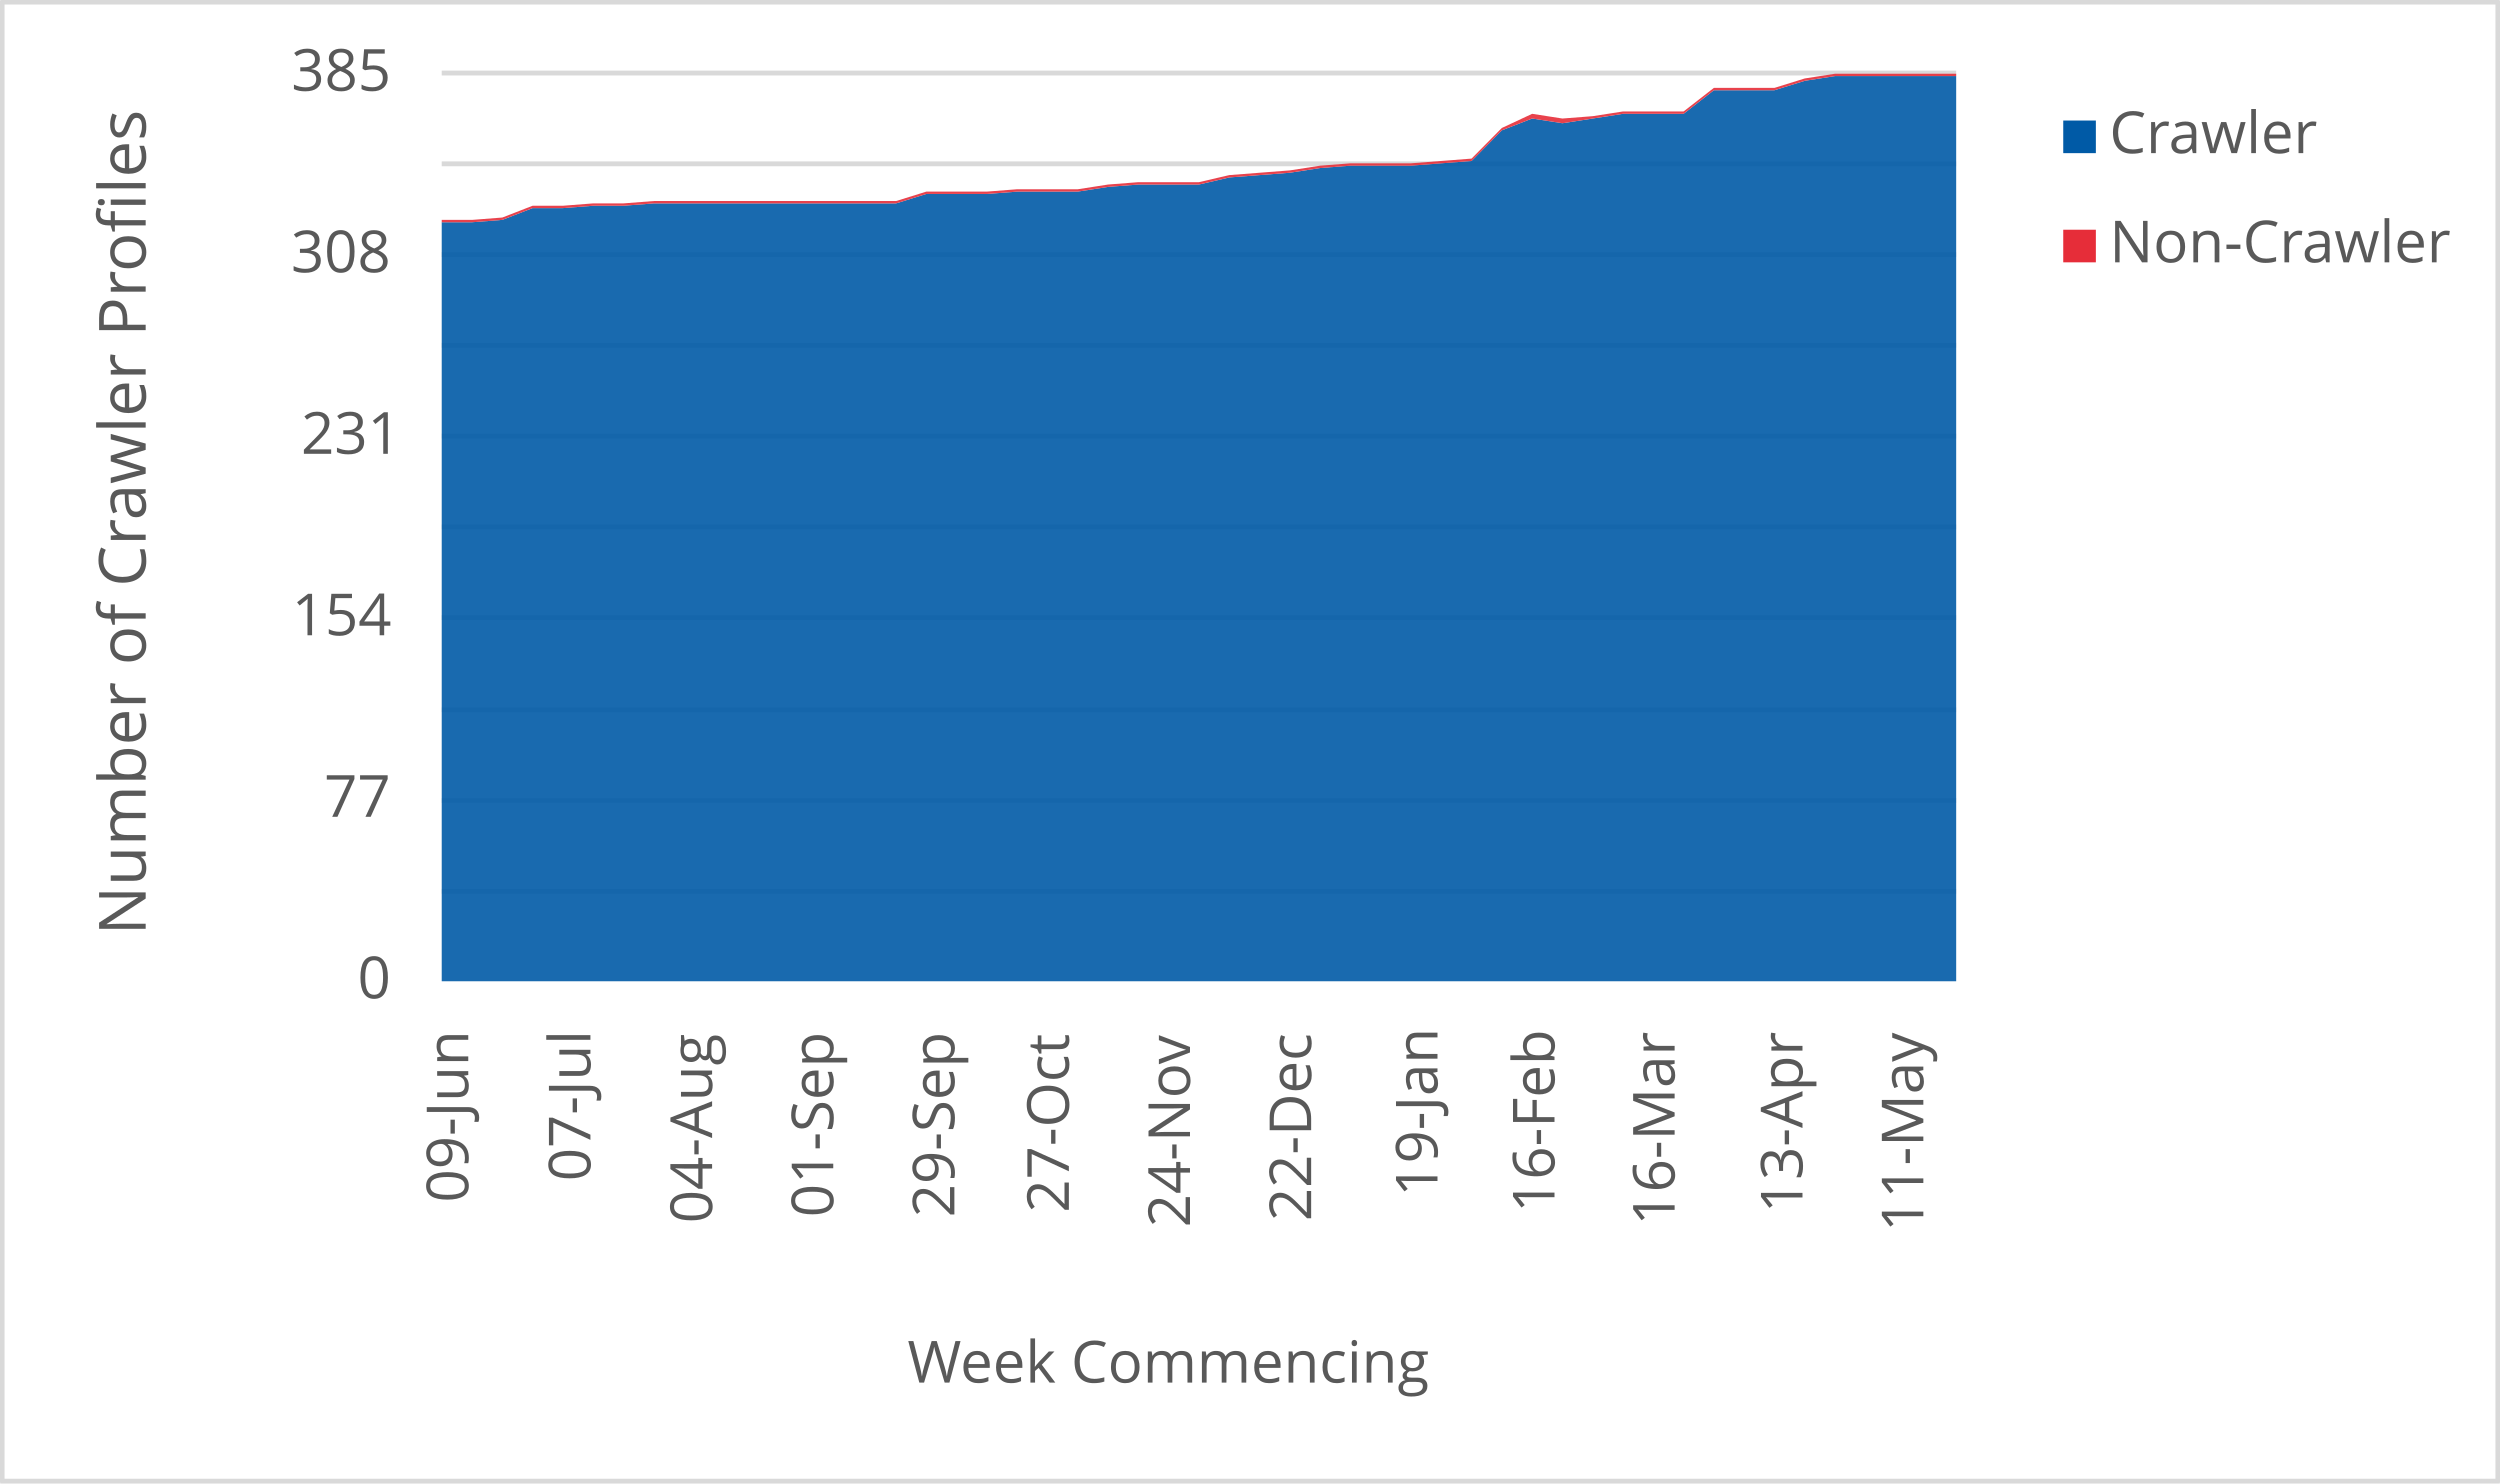
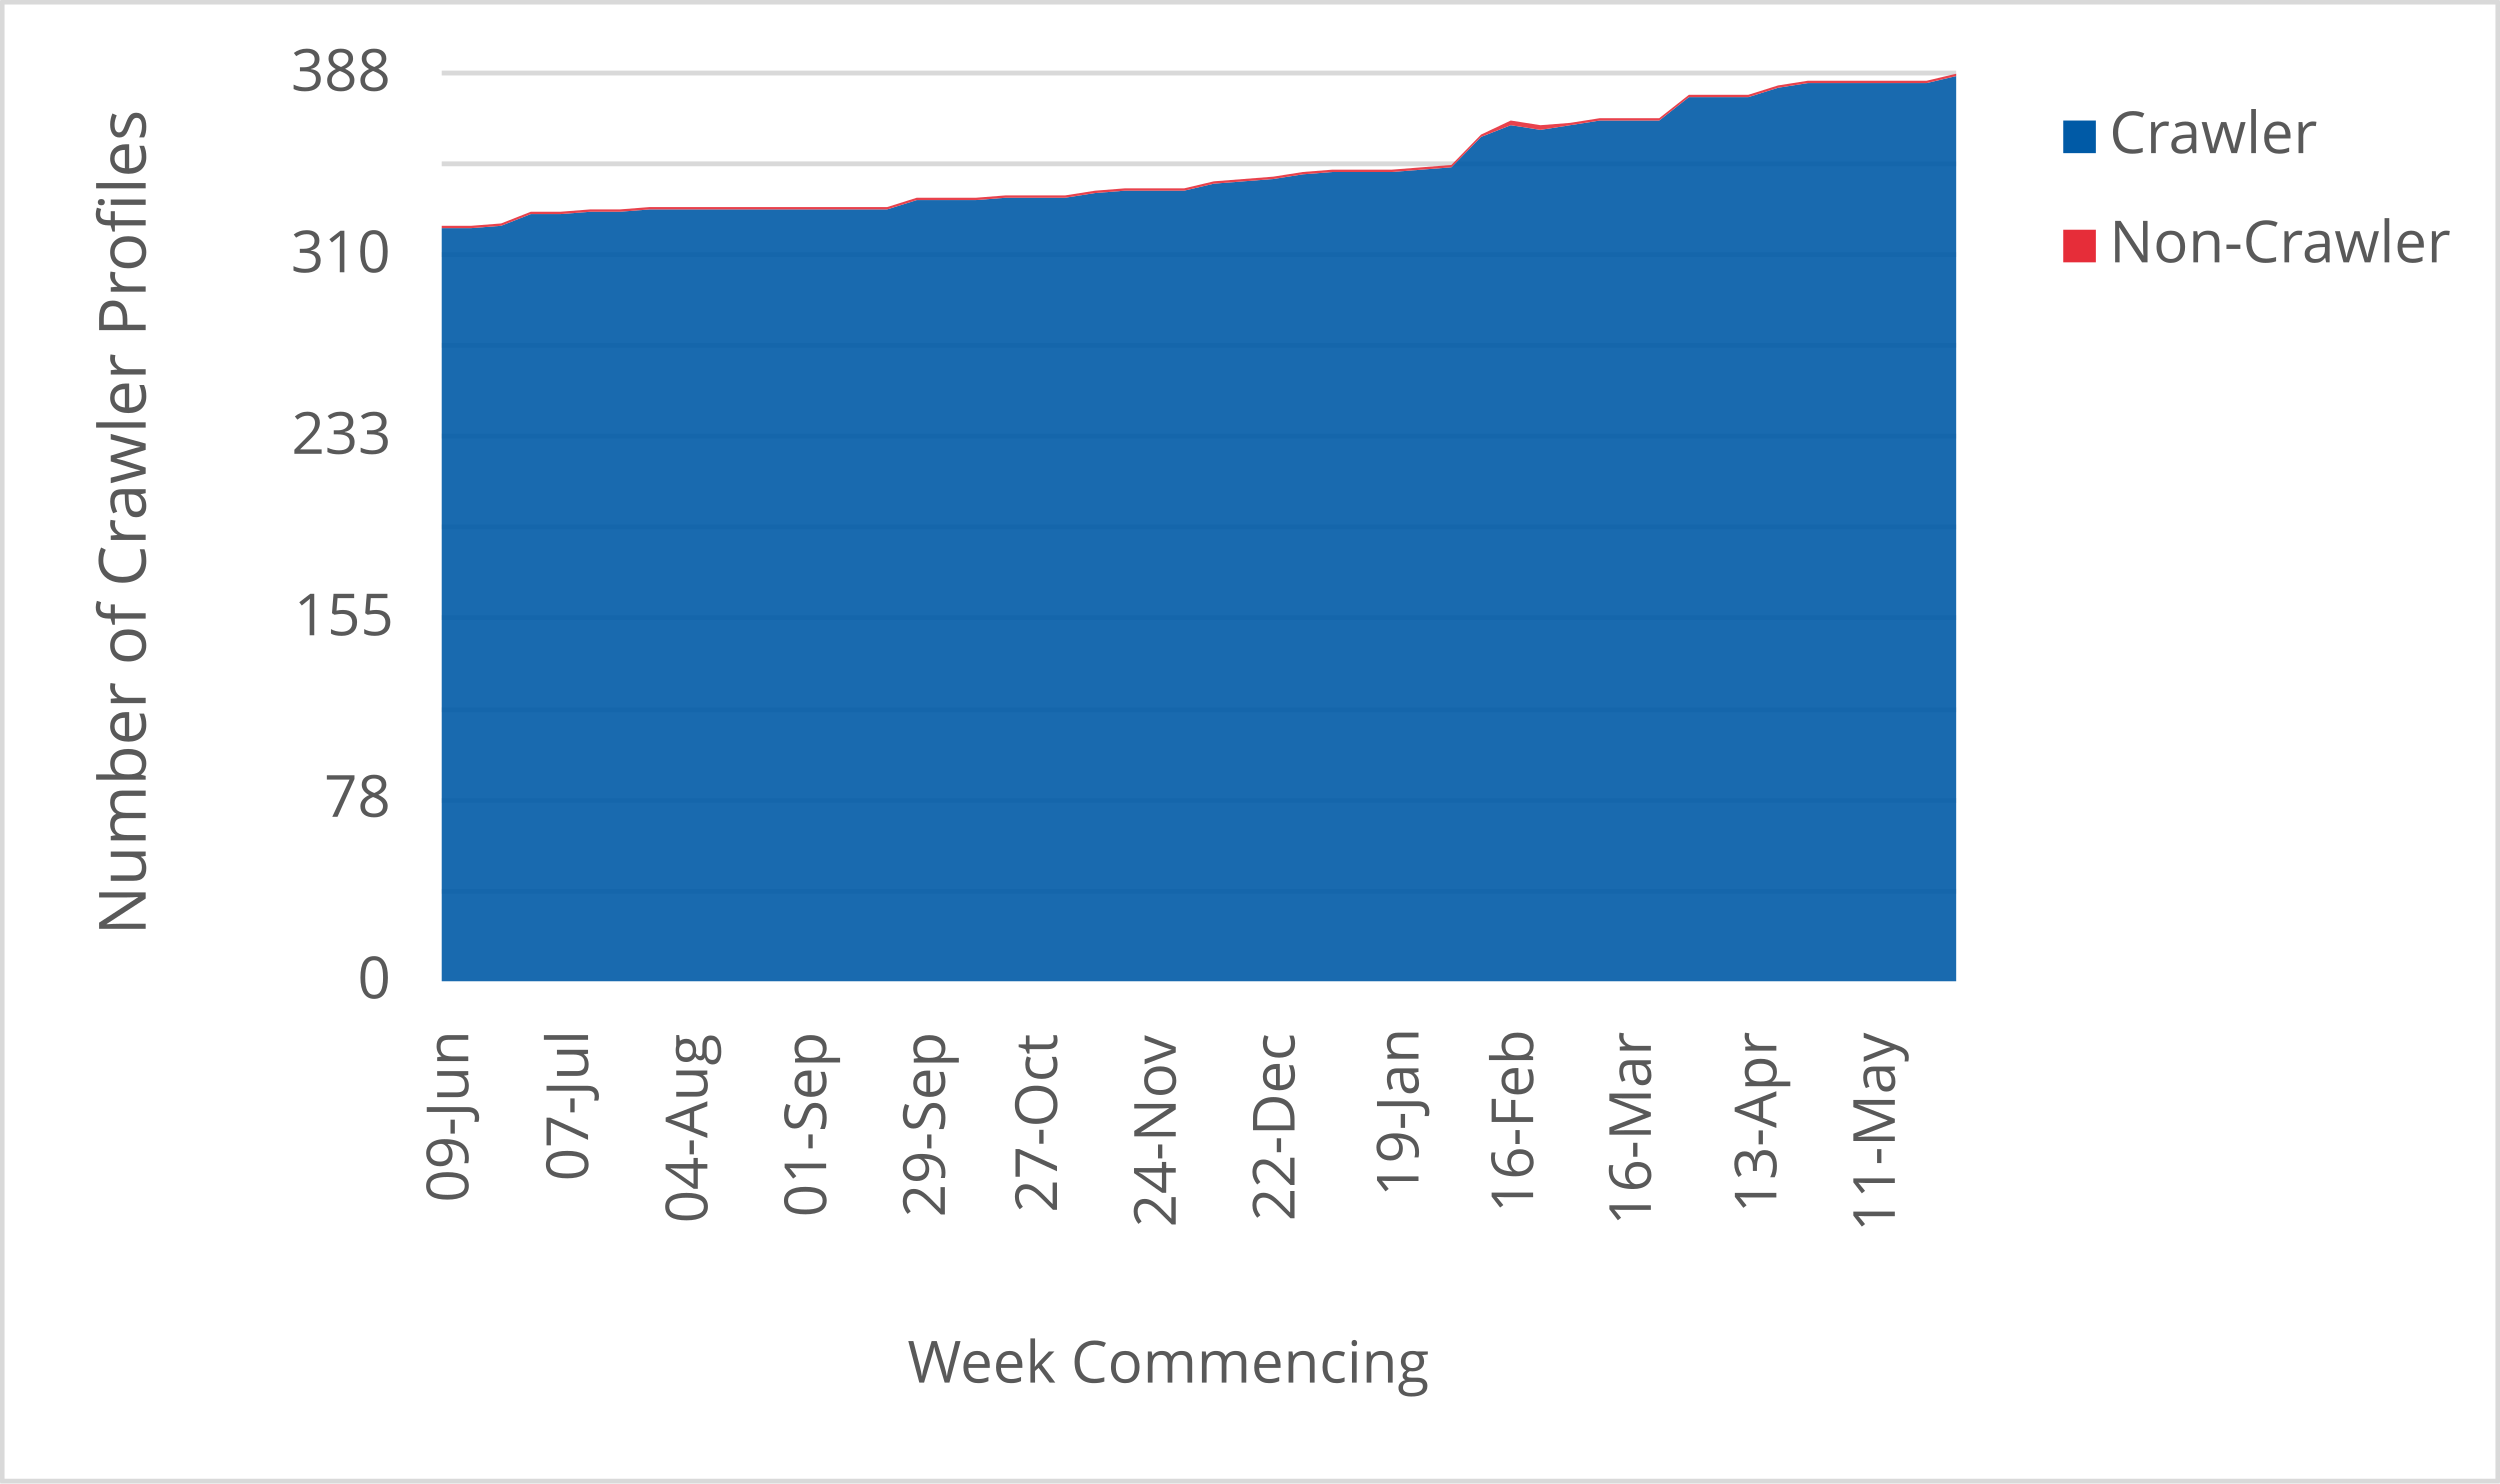
<svg xmlns="http://www.w3.org/2000/svg" width="1763" height="1046" xml:space="preserve" overflow="hidden">
  <defs>
    <clipPath id="clip0">
      <rect x="2917" y="346" width="1763" height="1046" />
    </clipPath>
  </defs>
  <g clip-path="url(#clip0)" transform="translate(-2917 -346)">
    <rect x="2918" y="347" width="1760" height="1043" fill="#FFFFFF" />
    <g>
      <path d="    M3228.5 974.532 4296.5 974.532    M3228.5 910.53 4296.5 910.53    M3228.5 846.528 4296.5 846.528    M3228.5 781.526 4296.5 781.526    M3228.5 717.524 4296.5 717.524    M3228.5 653.522 4296.5 653.522    M3228.5 589.52 4296.5 589.52    M3228.5 525.517 4296.5 525.517    M3228.5 461.515 4296.5 461.515    M3228.5 397.5 4296.5 397.5" stroke="#D9D9D9" stroke-width="3.438" stroke-linejoin="round" stroke-miterlimit="10" fill="none" />
    </g>
    <g>
      <path d="M 1038.5 4296.5 1038.5" stroke="#D9D9D9" stroke-width="3.438" stroke-linejoin="round" stroke-miterlimit="10" fill="none" fill-rule="evenodd" />
    </g>
    <g>
      <text fill="#595959" font-family="Verdana,Open Sans,DejaVu Sans,sans-serif" font-weight="400" font-size="41" transform="matrix(6.12323e-17 -1 1 6.12323e-17 3247.218 1194.013)">09-Jun</text>
    </g>
    <g>
-       <text fill="#595959" font-family="Verdana,Open Sans,DejaVu Sans,sans-serif" font-weight="400" font-size="41" transform="matrix(6.12323e-17 -1 1 6.12323e-17 3333.369 1178.999)">07-Jul</text>
+       <text fill="#595959" font-family="Verdana,Open Sans,DejaVu Sans,sans-serif" font-weight="400" font-size="41" transform="matrix(6.12323e-17 -1 1 6.12323e-17 3331.694 1178.999)">07-Jul</text>
    </g>
    <g>
-       <text fill="#595959" font-family="Verdana,Open Sans,DejaVu Sans,sans-serif" font-weight="400" font-size="41" transform="matrix(6.12323e-17 -1 1 6.12323e-17 3419.169 1208.627)">04-Aug</text>
+       <text fill="#595959" font-family="Verdana,Open Sans,DejaVu Sans,sans-serif" font-weight="400" font-size="41" transform="matrix(6.12323e-17 -1 1 6.12323e-17 3415.819 1208.627)">04-Aug</text>
    </g>
    <g>
-       <text fill="#595959" font-family="Verdana,Open Sans,DejaVu Sans,sans-serif" font-weight="400" font-size="41" transform="matrix(6.12323e-17 -1 1 6.12323e-17 3504.609 1204.383)">01-Sep</text>
+       <text fill="#595959" font-family="Verdana,Open Sans,DejaVu Sans,sans-serif" font-weight="400" font-size="41" transform="matrix(6.12323e-17 -1 1 6.12323e-17 3499.583 1204.383)">01-Sep</text>
    </g>
    <g>
-       <text fill="#595959" font-family="Verdana,Open Sans,DejaVu Sans,sans-serif" font-weight="400" font-size="41" transform="matrix(6.12323e-17 -1 1 6.12323e-17 3590.029 1204.423)">29-Sep</text>
+       <text fill="#595959" font-family="Verdana,Open Sans,DejaVu Sans,sans-serif" font-weight="400" font-size="41" transform="matrix(6.12323e-17 -1 1 6.12323e-17 3583.328 1204.423)">29-Sep</text>
    </g>
    <g>
-       <text fill="#595959" font-family="Verdana,Open Sans,DejaVu Sans,sans-serif" font-weight="400" font-size="41" transform="matrix(6.12323e-17 -1 1 6.12323e-17 3670.765 1201.14)">27-Oct</text>
+       <text fill="#595959" font-family="Verdana,Open Sans,DejaVu Sans,sans-serif" font-weight="400" font-size="41" transform="matrix(6.12323e-17 -1 1 6.12323e-17 3662.388 1201.14)">27-Oct</text>
    </g>
    <g>
-       <text fill="#595959" font-family="Verdana,Open Sans,DejaVu Sans,sans-serif" font-weight="400" font-size="41" transform="matrix(6.12323e-17 -1 1 6.12323e-17 3756.185 1211.47)">24-Nov</text>
+       <text fill="#595959" font-family="Verdana,Open Sans,DejaVu Sans,sans-serif" font-weight="400" font-size="41" transform="matrix(6.12323e-17 -1 1 6.12323e-17 3746.133 1211.47)">24-Nov</text>
    </g>
    <g>
-       <text fill="#595959" font-family="Verdana,Open Sans,DejaVu Sans,sans-serif" font-weight="400" font-size="41" transform="matrix(6.12323e-17 -1 1 6.12323e-17 3841.625 1207.126)">22-Dec</text>
+       <text fill="#595959" font-family="Verdana,Open Sans,DejaVu Sans,sans-serif" font-weight="400" font-size="41" transform="matrix(6.12323e-17 -1 1 6.12323e-17 3829.898 1207.126)">22-Dec</text>
    </g>
    <g>
-       <text fill="#595959" font-family="Verdana,Open Sans,DejaVu Sans,sans-serif" font-weight="400" font-size="41" transform="matrix(6.12323e-17 -1 1 6.12323e-17 3930.718 1189.929)">19-Jan</text>
+       <text fill="#595959" font-family="Verdana,Open Sans,DejaVu Sans,sans-serif" font-weight="400" font-size="41" transform="matrix(6.12323e-17 -1 1 6.12323e-17 3917.316 1189.929)">19-Jan</text>
    </g>
    <g>
-       <text fill="#595959" font-family="Verdana,Open Sans,DejaVu Sans,sans-serif" font-weight="400" font-size="41" transform="matrix(6.12323e-17 -1 1 6.12323e-17 4013.235 1201.32)">16-Feb</text>
+       <text fill="#595959" font-family="Verdana,Open Sans,DejaVu Sans,sans-serif" font-weight="400" font-size="41" transform="matrix(6.12323e-17 -1 1 6.12323e-17 3998.158 1201.32)">16-Feb</text>
    </g>
    <g>
-       <text fill="#595959" font-family="Verdana,Open Sans,DejaVu Sans,sans-serif" font-weight="400" font-size="41" transform="matrix(6.12323e-17 -1 1 6.12323e-17 4097.945 1210.289)">16-Mar</text>
+       <text fill="#595959" font-family="Verdana,Open Sans,DejaVu Sans,sans-serif" font-weight="400" font-size="41" transform="matrix(6.12323e-17 -1 1 6.12323e-17 4081.192 1210.289)">16-Mar</text>
    </g>
    <g>
-       <text fill="#595959" font-family="Verdana,Open Sans,DejaVu Sans,sans-serif" font-weight="400" font-size="41" transform="matrix(6.12323e-17 -1 1 6.12323e-17 4188.109 1201.541)">13-Apr</text>
+       <text fill="#595959" font-family="Verdana,Open Sans,DejaVu Sans,sans-serif" font-weight="400" font-size="41" transform="matrix(6.12323e-17 -1 1 6.12323e-17 4169.681 1201.541)">13-Apr</text>
    </g>
    <g>
-       <text fill="#595959" font-family="Verdana,Open Sans,DejaVu Sans,sans-serif" font-weight="400" font-size="41" transform="matrix(6.12323e-17 -1 1 6.12323e-17 4273.339 1214.753)">11-May</text>
+       <text fill="#595959" font-family="Verdana,Open Sans,DejaVu Sans,sans-serif" font-weight="400" font-size="41" transform="matrix(6.12323e-17 -1 1 6.12323e-17 4253.236 1214.753)">11-May</text>
    </g>
    <g>
      <text fill="#595959" font-family="Verdana,Open Sans,DejaVu Sans,sans-serif" font-weight="400" font-size="41" transform="matrix(1 0 0 1 3169.141 1050)">0</text>
    </g>
    <g>
-       <text fill="#595959" font-family="Verdana,Open Sans,DejaVu Sans,sans-serif" font-weight="400" font-size="41" transform="matrix(1 0 0 1 3145.578 922)">77</text>
+       <text fill="#595959" font-family="Verdana,Open Sans,DejaVu Sans,sans-serif" font-weight="400" font-size="41" transform="matrix(1 0 0 1 3145.618 922)">78</text>
    </g>
    <g>
-       <text fill="#595959" font-family="Verdana,Open Sans,DejaVu Sans,sans-serif" font-weight="400" font-size="41" transform="matrix(1 0 0 1 3122.756 794)">154</text>
+       <text fill="#595959" font-family="Verdana,Open Sans,DejaVu Sans,sans-serif" font-weight="400" font-size="41" transform="matrix(1 0 0 1 3124.297 794)">155</text>
    </g>
    <g>
-       <text fill="#595959" font-family="Verdana,Open Sans,DejaVu Sans,sans-serif" font-weight="400" font-size="41" transform="matrix(1 0 0 1 3129.302 666)">231</text>
+       <text fill="#595959" font-family="Verdana,Open Sans,DejaVu Sans,sans-serif" font-weight="400" font-size="41" transform="matrix(1 0 0 1 3122.576 666)">233</text>
    </g>
    <g>
-       <text fill="#595959" font-family="Verdana,Open Sans,DejaVu Sans,sans-serif" font-weight="400" font-size="41" transform="matrix(1 0 0 1 3122.175 538)">308</text>
+       <text fill="#595959" font-family="Verdana,Open Sans,DejaVu Sans,sans-serif" font-weight="400" font-size="41" transform="matrix(1 0 0 1 3122.095 538)">310</text>
    </g>
    <g>
-       <text fill="#595959" font-family="Verdana,Open Sans,DejaVu Sans,sans-serif" font-weight="400" font-size="41" transform="matrix(1 0 0 1 3122.416 410)">385</text>
+       <text fill="#595959" font-family="Verdana,Open Sans,DejaVu Sans,sans-serif" font-weight="400" font-size="41" transform="matrix(1 0 0 1 3122.175 410)">388</text>
    </g>
    <g>
      <text fill="#595959" font-family="Verdana,Open Sans,DejaVu Sans,sans-serif" font-weight="400" font-size="41" transform="matrix(1 0 0 1 3556.971 1321)">Week Commencing</text>
    </g>
    <g>
      <text fill="#595959" font-family="Verdana,Open Sans,DejaVu Sans,sans-serif" font-weight="400" font-size="46" transform="matrix(6.12323e-17 -1 1 6.12323e-17 3019.73 1005.486)">Number of Crawler Profiles</text>
    </g>
    <rect x="2918.5" y="347.5" width="1760" height="1043" stroke="#D9D9D9" stroke-width="3.438" stroke-linejoin="round" stroke-miterlimit="10" fill="none" />
    <g>
-       <path d="M3228.5 1038 3249.86 1038 3271.22 1038 3292.58 1038 3313.94 1038 3335.3 1038 3356.66 1038 3378.02 1038 3399.38 1038 3420.74 1038 3442.1 1038 3463.46 1038 3484.82 1038 3506.18 1038 3527.54 1038 3548.9 1038 3570.26 1038 3591.62 1038 3612.98 1038 3634.34 1038 3655.7 1038 3677.06 1038 3698.42 1038 3719.78 1038 3741.14 1038 3762.5 1038 3783.86 1038 3805.22 1038 3826.58 1038 3847.94 1038 3869.3 1038 3890.66 1038 3912.02 1038 3933.38 1038 3954.74 1038 3976.1 1038 3997.46 1038 4018.82 1038 4040.18 1038 4061.54 1038 4082.9 1038 4104.26 1038 4125.62 1038 4146.98 1038 4168.34 1038 4189.7 1038 4211.06 1038 4232.42 1038 4253.78 1038 4275.14 1038 4296.5 1038 4296.5 399.662 4275.14 399.662 4253.78 399.662 4232.42 399.662 4211.06 399.662 4189.7 402.987 4168.34 409.636 4146.98 409.636 4125.62 409.636 4104.26 426.26 4082.9 426.26 4061.54 426.26 4040.18 429.584 4018.82 432.909 3997.46 429.584 3976.1 437.896 3954.74 459.506 3933.38 461.169 3912.02 462.831 3890.66 462.831 3869.3 462.831 3847.94 464.494 3826.58 467.818 3805.22 469.481 3783.86 471.143 3762.5 476.13 3741.14 476.13 3719.78 476.13 3698.42 477.792 3677.06 481.117 3655.7 481.117 3634.34 481.117 3612.98 482.779 3591.62 482.779 3570.26 482.779 3548.9 489.429 3527.54 489.429 3506.18 489.429 3484.82 489.429 3463.46 489.429 3442.1 489.429 3420.74 489.429 3399.38 489.429 3378.02 489.429 3356.66 491.091 3335.3 491.091 3313.94 492.753 3292.58 492.753 3271.22 501.065 3249.86 502.727 3228.5 502.727 3228.5 1038Z" fill="#005aa6" opacity="0.9" />
+       <path d="M3228.5 1038 3249.441 1038 3270.382 1038 3291.324 1038 3312.265 1038 3333.206 1038 3354.147 1038 3375.088 1038 3396.029 1038 3416.971 1038 3437.912 1038 3458.853 1038 3479.794 1038 3500.735 1038 3521.676 1038 3542.618 1038 3563.559 1038 3584.5 1038 3605.441 1038 3626.382 1038 3647.324 1038 3668.265 1038 3689.206 1038 3710.147 1038 3731.088 1038 3752.029 1038 3772.971 1038 3793.912 1038 3814.853 1038 3835.794 1038 3856.735 1038 3877.676 1038 3898.618 1038 3919.559 1038 3940.5 1038 3961.441 1038 3982.382 1038 4003.324 1038 4024.265 1038 4045.206 1038 4066.147 1038 4087.088 1038 4108.029 1038 4128.971 1038 4149.912 1038 4170.853 1038 4191.794 1038 4212.735 1038 4233.676 1038 4254.618 1038 4275.559 1038 4296.5 1038 4296.5 399.649 4275.559 404.598 4254.618 404.598 4233.676 404.598 4212.735 404.598 4191.794 404.598 4170.853 407.897 4149.912 414.495 4128.971 414.495 4108.029 414.495 4087.088 430.99 4066.147 430.99 4045.206 430.99 4024.265 434.289 4003.324 437.588 3982.382 434.289 3961.441 442.536 3940.5 463.979 3919.559 465.629 3898.618 467.278 3877.676 467.278 3856.735 467.278 3835.794 468.928 3814.853 472.227 3793.912 473.876 3772.971 475.526 3752.029 480.474 3731.088 480.474 3710.147 480.474 3689.206 482.124 3668.265 485.423 3647.324 485.423 3626.382 485.423 3605.441 487.072 3584.5 487.072 3563.559 487.072 3542.618 493.67 3521.676 493.67 3500.735 493.67 3479.794 493.67 3458.853 493.67 3437.912 493.67 3416.971 493.67 3396.029 493.67 3375.088 493.67 3354.147 495.32 3333.206 495.32 3312.265 496.969 3291.324 496.969 3270.382 505.216 3249.441 506.866 3228.5 506.866 3228.5 1038Z" fill="#005aa6" opacity="0.9" />
    </g>
    <g>
-       <path d="M3228.5 502.727 3249.86 502.727 3271.22 501.065 3292.58 492.753 3313.94 492.753 3335.3 491.091 3356.66 491.091 3378.02 489.429 3399.38 489.429 3420.74 489.429 3442.1 489.429 3463.46 489.429 3484.82 489.429 3506.18 489.429 3527.54 489.429 3548.9 489.429 3570.26 482.779 3591.62 482.779 3612.98 482.779 3634.34 481.117 3655.7 481.117 3677.06 481.117 3698.42 477.792 3719.78 476.13 3741.14 476.13 3762.5 476.13 3783.86 471.143 3805.22 469.481 3826.58 467.818 3847.94 464.494 3869.3 462.831 3890.66 462.831 3912.02 462.831 3933.38 461.169 3954.74 459.506 3976.1 437.896 3997.46 429.584 4018.82 432.909 4040.18 429.584 4061.54 426.26 4082.9 426.26 4104.26 426.26 4125.62 409.636 4146.98 409.636 4168.34 409.636 4189.7 402.987 4211.06 399.662 4232.42 399.662 4253.78 399.662 4275.14 399.662 4296.5 399.662 4296.5 398 4275.14 398 4253.78 398 4232.42 398 4211.06 398 4189.7 401.325 4168.34 407.974 4146.98 407.974 4125.62 407.974 4104.26 424.597 4082.9 424.597 4061.54 424.597 4040.18 427.922 4018.82 429.584 3997.46 426.26 3976.1 436.234 3954.74 457.844 3933.38 459.506 3912.02 461.169 3890.66 461.169 3869.3 461.169 3847.94 462.831 3826.58 466.156 3805.22 467.818 3783.86 469.481 3762.5 474.468 3741.14 474.468 3719.78 474.468 3698.42 476.13 3677.06 479.455 3655.7 479.455 3634.34 479.455 3612.98 481.117 3591.62 481.117 3570.26 481.117 3548.9 487.766 3527.54 487.766 3506.18 487.766 3484.82 487.766 3463.46 487.766 3442.1 487.766 3420.74 487.766 3399.38 487.766 3378.02 487.766 3356.66 489.429 3335.3 489.429 3313.94 491.091 3292.58 491.091 3271.22 499.403 3249.86 501.065 3228.5 501.065 3228.5 502.727Z" fill="#e62d39" opacity="0.9" />
+       <path d="M3228.5 506.866 3249.441 506.866 3270.382 505.216 3291.324 496.969 3312.265 496.969 3333.206 495.32 3354.147 495.32 3375.088 493.67 3396.029 493.67 3416.971 493.67 3437.912 493.67 3458.853 493.67 3479.794 493.67 3500.735 493.67 3521.676 493.67 3542.618 493.67 3563.559 487.072 3584.5 487.072 3605.441 487.072 3626.382 485.423 3647.324 485.423 3668.265 485.423 3689.206 482.124 3710.147 480.474 3731.088 480.474 3752.029 480.474 3772.971 475.526 3793.912 473.876 3814.853 472.227 3835.794 468.928 3856.735 467.278 3877.676 467.278 3898.618 467.278 3919.559 465.629 3940.5 463.979 3961.441 442.536 3982.382 434.289 4003.324 437.588 4024.265 434.289 4045.206 430.99 4066.147 430.99 4087.088 430.99 4108.029 414.495 4128.971 414.495 4149.912 414.495 4170.853 407.897 4191.794 404.598 4212.735 404.598 4233.676 404.598 4254.618 404.598 4275.559 404.598 4296.5 399.649 4296.5 398 4275.559 402.948 4254.618 402.948 4233.676 402.948 4212.735 402.948 4191.794 402.948 4170.853 406.247 4149.912 412.845 4128.971 412.845 4108.029 412.845 4087.088 429.34 4066.147 429.34 4045.206 429.34 4024.265 432.639 4003.324 434.289 3982.382 430.99 3961.441 440.887 3940.5 462.33 3919.559 463.979 3898.618 465.629 3877.676 465.629 3856.735 465.629 3835.794 467.278 3814.853 470.577 3793.912 472.227 3772.971 473.876 3752.029 478.825 3731.088 478.825 3710.147 478.825 3689.206 480.474 3668.265 483.773 3647.324 483.773 3626.382 483.773 3605.441 485.423 3584.5 485.423 3563.559 485.423 3542.618 492.021 3521.676 492.021 3500.735 492.021 3479.794 492.021 3458.853 492.021 3437.912 492.021 3416.971 492.021 3396.029 492.021 3375.088 492.021 3354.147 493.67 3333.206 493.67 3312.265 495.32 3291.324 495.32 3270.382 503.567 3249.441 505.216 3228.5 505.216 3228.5 506.866Z" fill="#e62d39" opacity="0.9" />
    </g>
    <g>
      <rect x="4372" y="431" width="23" height="23" fill="#005aa6" />
    </g>
    <g>
      <text fill="#595959" font-family="Verdana,Open Sans,DejaVu Sans,sans-serif" font-weight="400" font-size="41" transform="matrix(1 0 0 1 4404.56 454)">Crawler</text>
    </g>
    <g>
      <rect x="4372" y="508" width="23" height="23" fill="#e62d39" />
    </g>
    <g>
      <text fill="#595959" font-family="Verdana,Open Sans,DejaVu Sans,sans-serif" font-weight="400" font-size="41" transform="matrix(1 0 0 1 4404.56 531)">Non-Crawler</text>
    </g>
  </g>
</svg>
